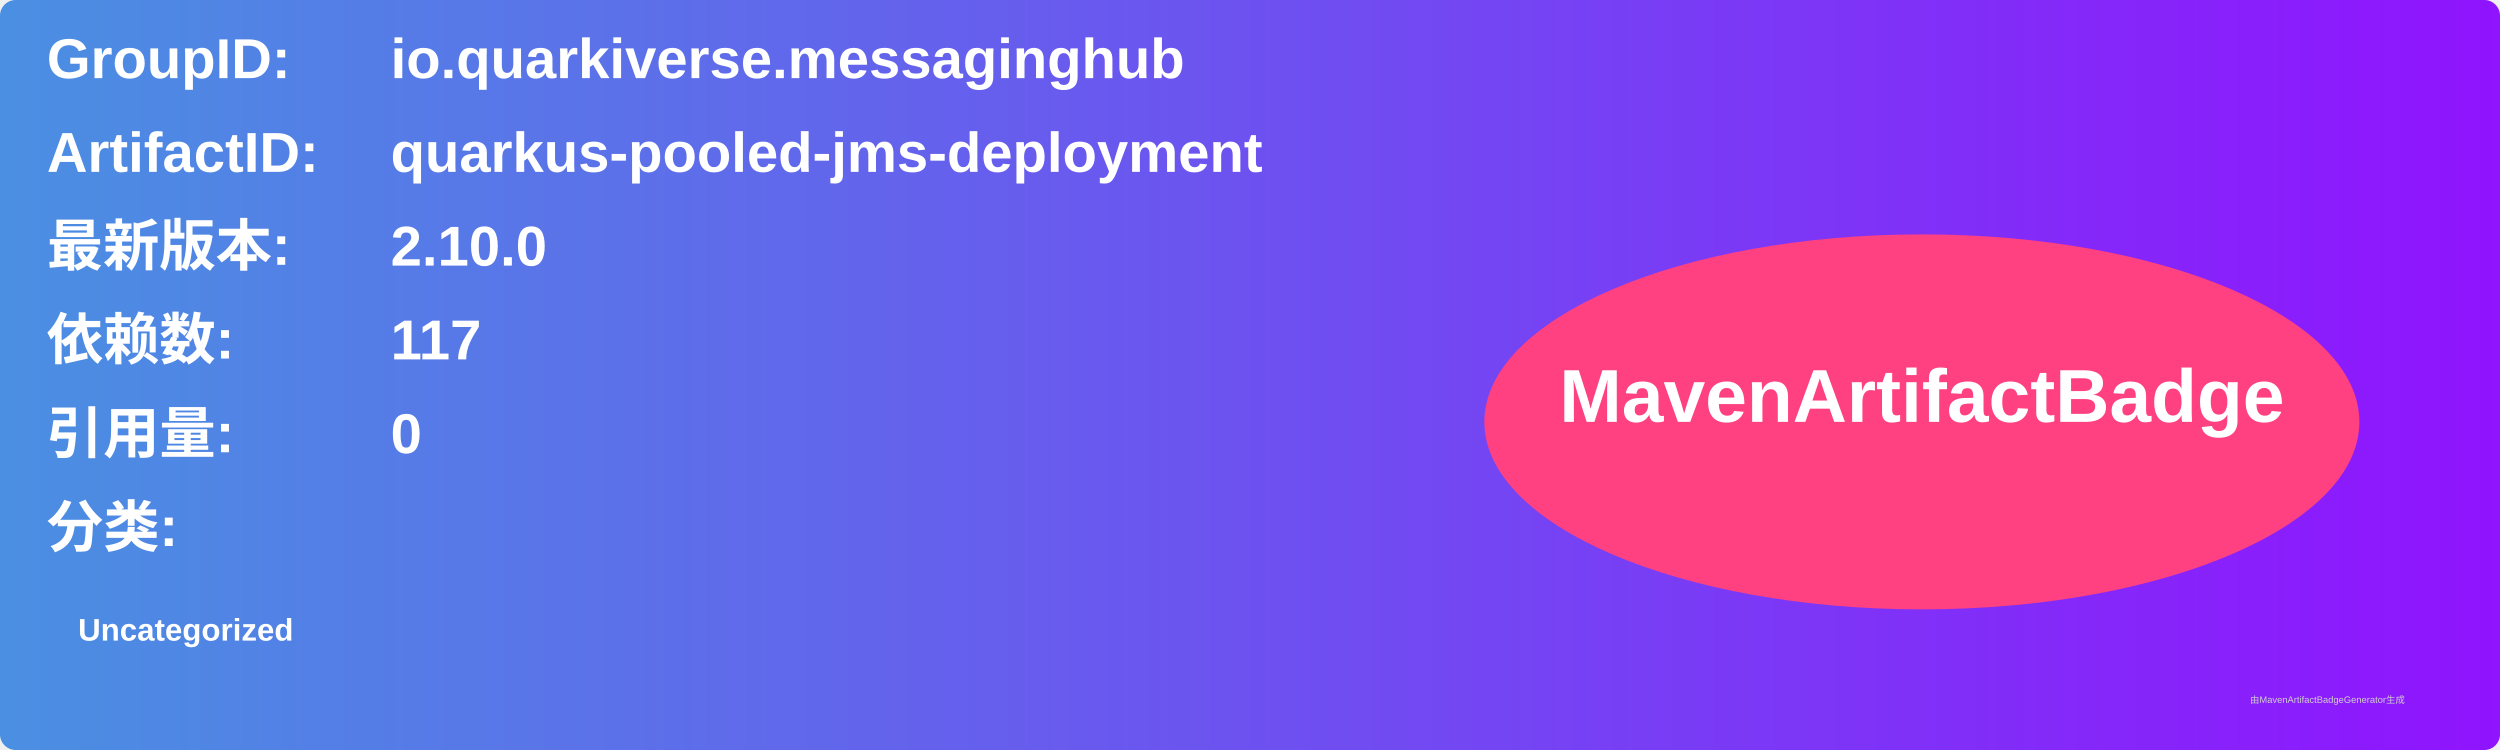
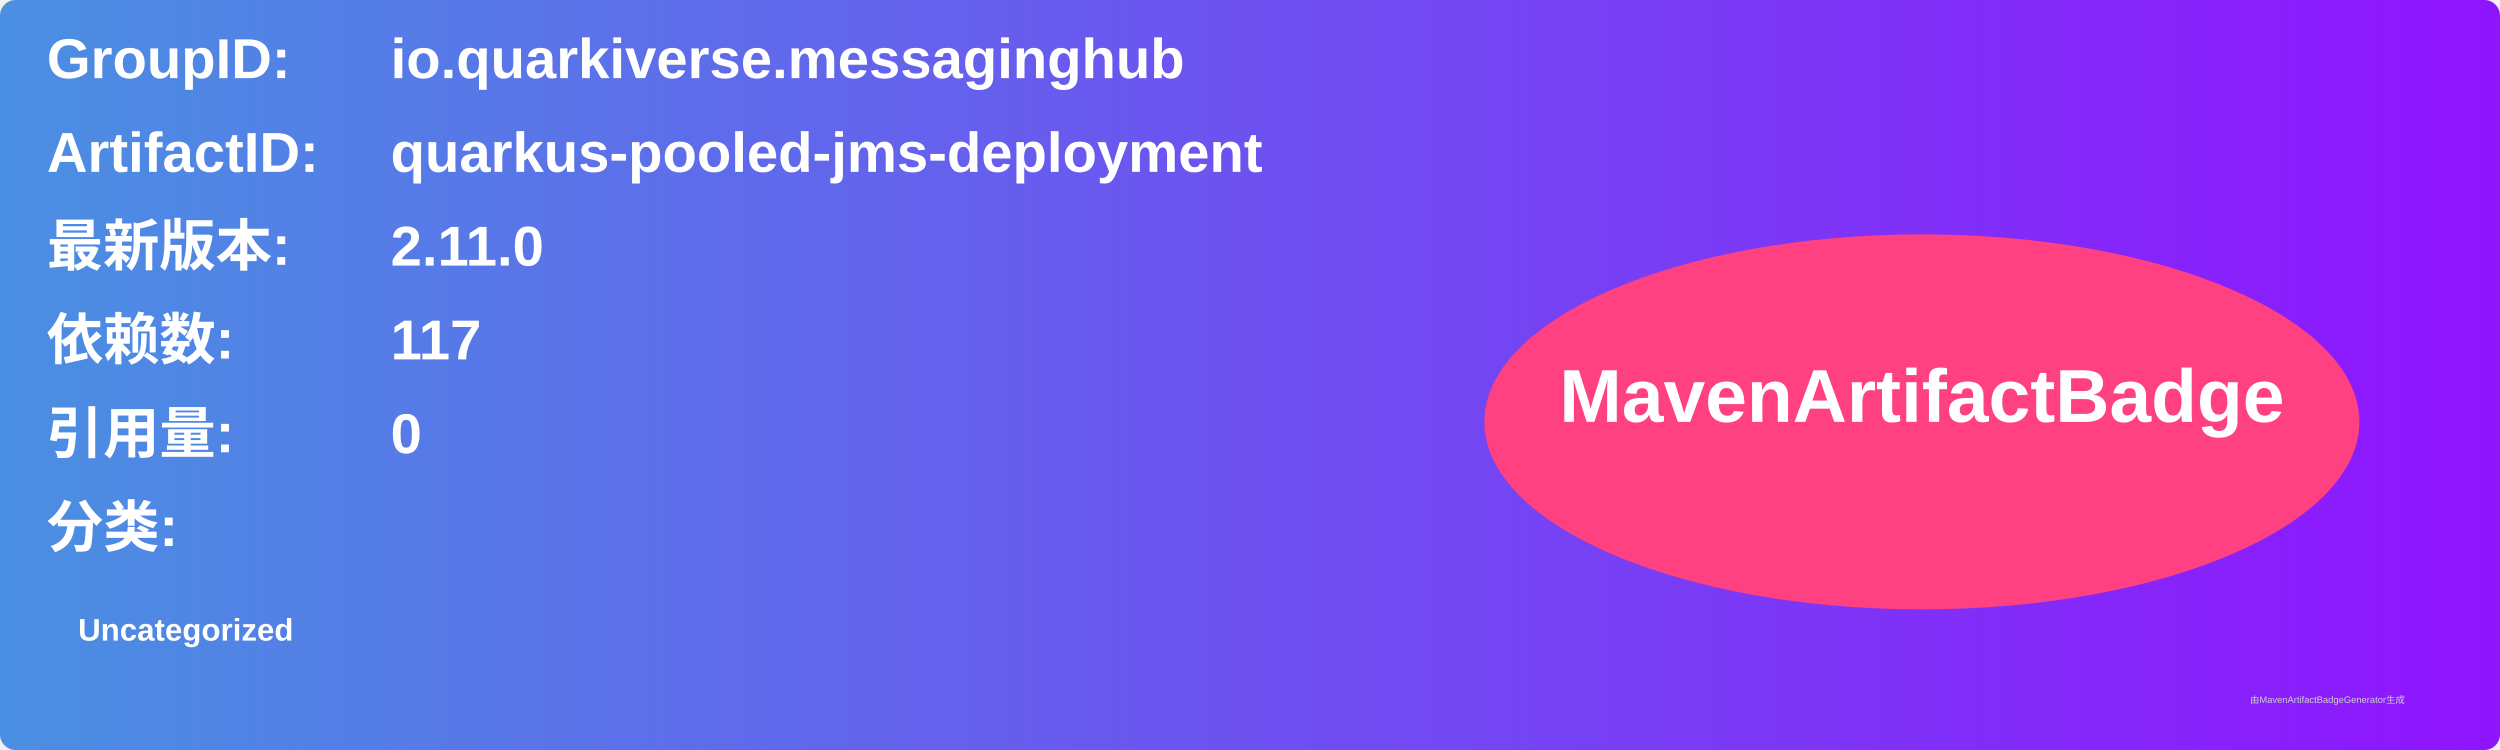
<svg xmlns="http://www.w3.org/2000/svg" width="800" height="240" viewBox="0 0 800 240">
  <linearGradient id="grad" x1="0%" y1="0%" x2="100%" y2="0%">
    <stop offset="0%" stop-color="#4a90e2" />
    <stop offset="100%" stop-color="#9013fe" />
  </linearGradient>
  <rect width="100%" height="100%" rx="5" ry="5" fill="url(#grad)" />
  <g transform="translate(15, 15)">
    <text x="0" y="10" font-family="Arial" font-size="18" fill="white" font-weight="bold" width="260">GroupID:</text>
    <text x="110" y="10" font-family="Arial" font-size="18" fill="white" font-weight="bold" width="460">io.quarkiverse.messaginghub</text>
    <text x="0" y="40" font-family="Arial" font-size="18" fill="white" font-weight="bold" width="260">ArtifactID:</text>
    <text x="110" y="40" font-family="Arial" font-size="18" fill="white" font-weight="bold" width="460">quarkus-pooled-jms-deployment</text>
    <text x="0" y="70" font-family="Arial" font-size="18" fill="white" font-weight="bold">最新版本:</text>
    <text x="110" y="70" font-family="Arial" font-size="18" fill="white" font-weight="bold">
-       <tspan font-weight="bold">2.10.0</tspan>
+       <tspan font-weight="bold">2.11.0</tspan>
    </text>
    <text x="0" y="100" font-family="Arial" font-size="18" fill="white" font-weight="bold">依赖数: </text>
    <text x="110" y="100" font-family="Arial" font-size="18" fill="white">
      <tspan font-weight="bold">117</tspan>
    </text>
    <text x="0" y="130" font-family="Arial" font-size="18" fill="white" font-weight="bold">引用量: </text>
    <text x="110" y="130" font-family="Arial" font-size="18" fill="white">
      <tspan font-weight="bold">0</tspan>
    </text>
    <text x="0" y="160" font-family="Arial" font-size="18" fill="white" font-weight="bold">分类:</text>
    <text x="10" y="190" font-family="Arial" font-size="10" fill="white">
      <tspan font-weight="bold">Uncategorized</tspan>
    </text>
    <ellipse cx="600" cy="120" rx="140" ry="60" fill="#ff4081" />
    <text x="600" y="120" text-anchor="middle" font-family="Arial" font-size="24" fill="white" font-weight="bold">MavenArtifactBadge</text>
  </g>
  <text x="720" y="225" font-family="Arial" font-size="3" fill="#d0d0d0">由MavenArtifactBadgeGenerator生成</text>
</svg>
